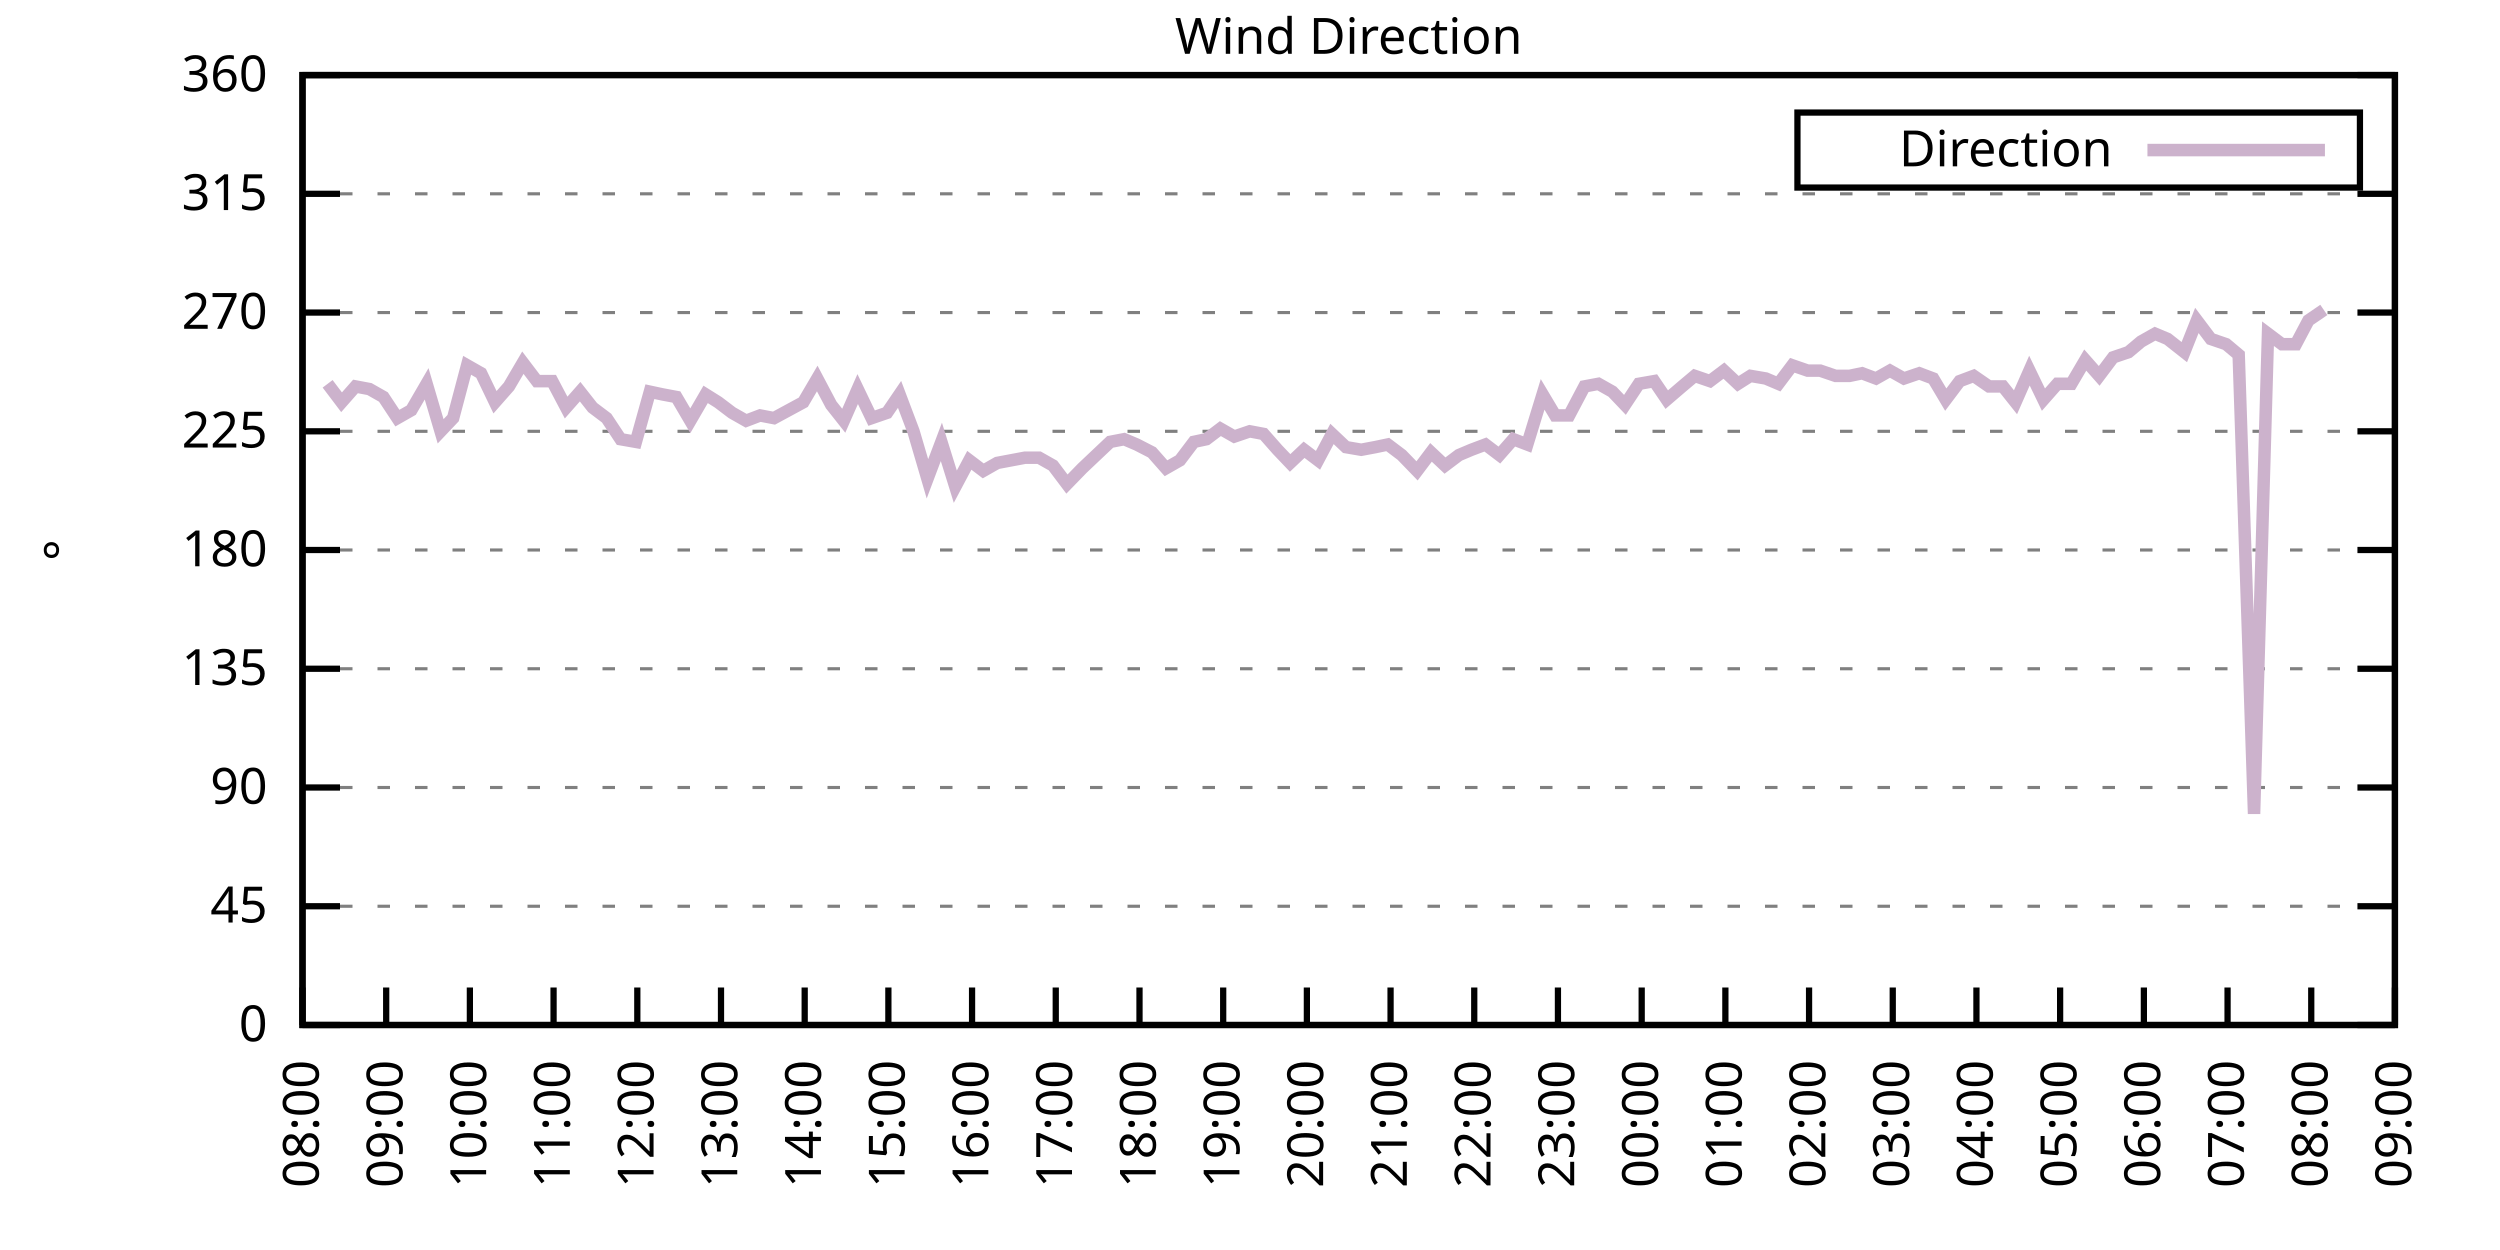
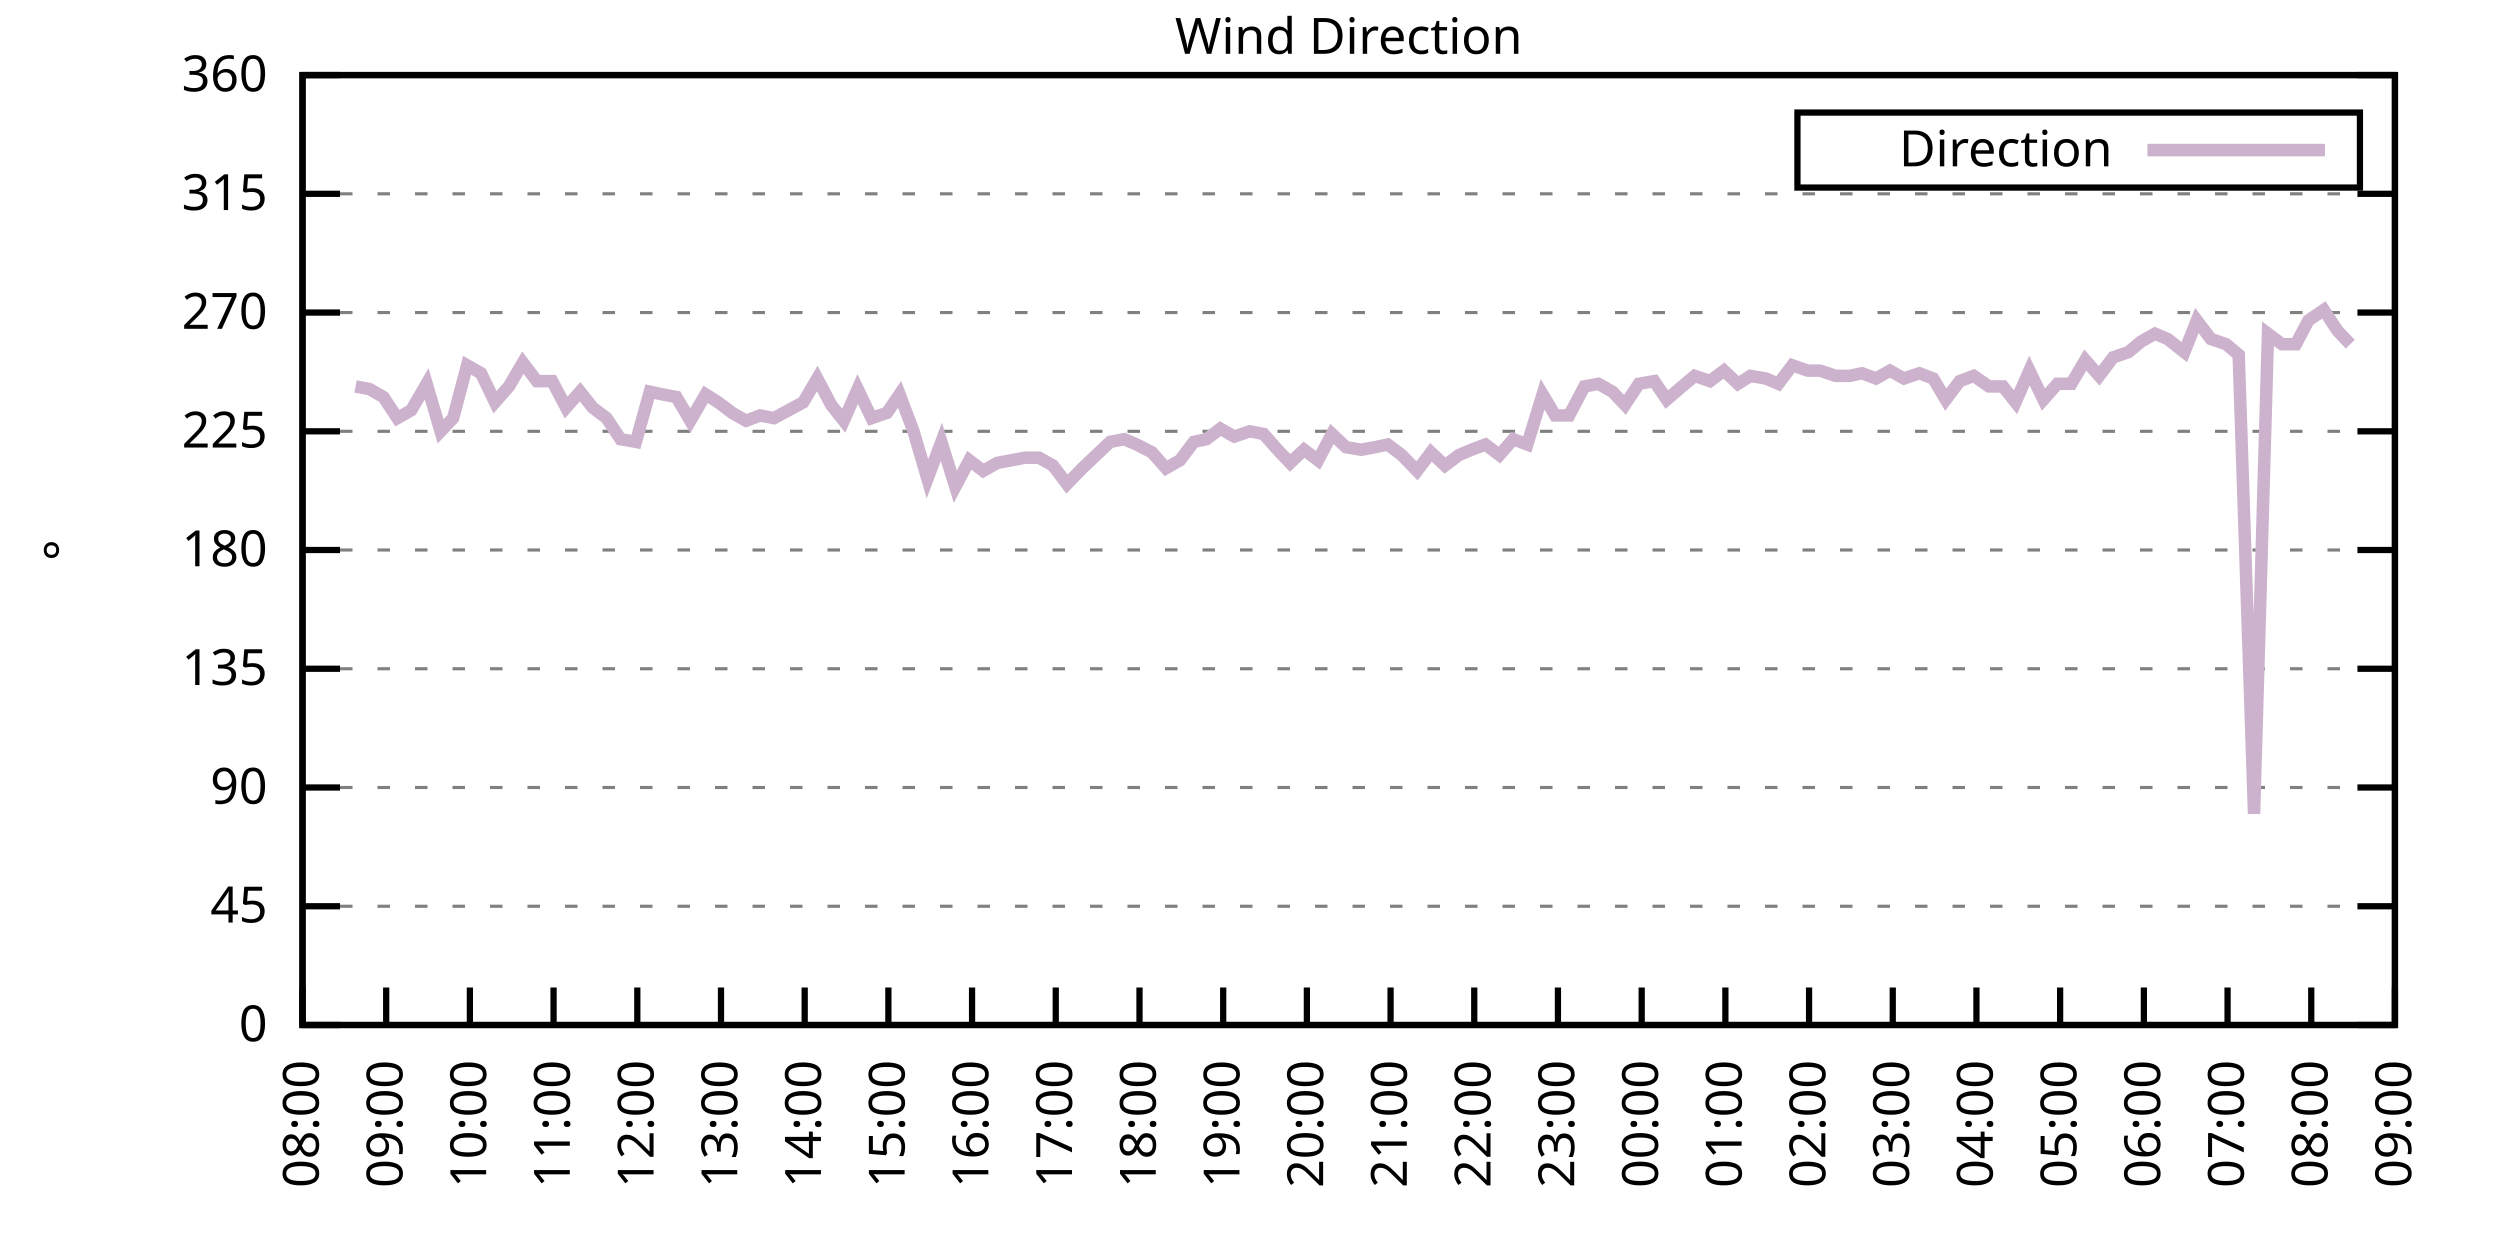
<svg xmlns="http://www.w3.org/2000/svg" xmlns:xlink="http://www.w3.org/1999/xlink" width="400" height="200" viewBox="0 0 400 200">
  <g id="gnuplot_canvas">
    <rect x="0" y="0" width="400" height="200" fill="none" />
    <defs>
      <circle id="gpDot" r="0.5" stroke-width="0.5" stroke="currentColor" />
      <path id="gpPt0" stroke-width="0.333" stroke="currentColor" d="M-1,0 h2 M0,-1 v2" />
      <path id="gpPt1" stroke-width="0.333" stroke="currentColor" d="M-1,-1 L1,1 M1,-1 L-1,1" />
      <path id="gpPt2" stroke-width="0.333" stroke="currentColor" d="M-1,0 L1,0 M0,-1 L0,1 M-1,-1 L1,1 M-1,1 L1,-1" />
      <rect id="gpPt3" stroke-width="0.333" stroke="currentColor" x="-1" y="-1" width="2" height="2" />
      <rect id="gpPt4" stroke-width="0.333" stroke="currentColor" fill="currentColor" x="-1" y="-1" width="2" height="2" />
      <circle id="gpPt5" stroke-width="0.333" stroke="currentColor" cx="0" cy="0" r="1" />
      <use xlink:href="#gpPt5" id="gpPt6" fill="currentColor" stroke="none" />
      <path id="gpPt7" stroke-width="0.333" stroke="currentColor" d="M0,-1.33 L-1.33,0.67 L1.33,0.67 z" />
      <use xlink:href="#gpPt7" id="gpPt8" fill="currentColor" stroke="none" />
      <use xlink:href="#gpPt7" id="gpPt9" stroke="currentColor" transform="rotate(180)" />
      <use xlink:href="#gpPt9" id="gpPt10" fill="currentColor" stroke="none" />
      <use xlink:href="#gpPt3" id="gpPt11" stroke="currentColor" transform="rotate(45)" />
      <use xlink:href="#gpPt11" id="gpPt12" fill="currentColor" stroke="none" />
      <path id="gpPt13" stroke-width="0.333" stroke="currentColor" d="M0,1.330 L1.265,0.411 L0.782,-1.067 L-0.782,-1.076 L-1.265,0.411 z" />
      <use xlink:href="#gpPt13" id="gpPt14" fill="currentColor" stroke="none" />
      <filter id="textbox" filterUnits="objectBoundingBox" x="0" y="0" height="1" width="1">
        <feFlood flood-color="white" flood-opacity="1" result="bgnd" />
        <feComposite in="SourceGraphic" in2="bgnd" operator="atop" />
      </filter>
      <filter id="greybox" filterUnits="objectBoundingBox" x="0" y="0" height="1" width="1">
        <feFlood flood-color="lightgrey" flood-opacity="1" result="grey" />
        <feComposite in="SourceGraphic" in2="grey" operator="atop" />
      </filter>
    </defs>
    <g fill="none" color="white" stroke="currentColor" stroke-width="1.00" stroke-linecap="butt" stroke-linejoin="miter">
</g>
    <g fill="none" color="black" stroke="currentColor" stroke-width="1.00" stroke-linecap="butt" stroke-linejoin="miter">
      <g stroke="none" shape-rendering="crispEdges">
        <polygon fill="rgb(255, 255, 255)" points="48.40,164.00 383.18,164.00 383.18,12.02 48.40,12.02 " />
      </g>
    </g>
    <g fill="none" color="black" stroke="currentColor" stroke-width="1.00" stroke-linecap="butt" stroke-linejoin="miter">
</g>
    <g fill="none" color="black" stroke="black" stroke-width="0.50" stroke-linecap="butt" stroke-linejoin="miter">
</g>
    <g fill="none" color="gray" stroke="currentColor" stroke-width="0.50" stroke-linecap="butt" stroke-linejoin="miter">
      <path stroke="gray" stroke-dasharray="2,4" class="gridline" d="M48.40,164.00 L383.19,164.00  " />
    </g>
    <g fill="none" color="gray" stroke="gray" stroke-width="1.00" stroke-linecap="butt" stroke-linejoin="miter">
</g>
    <g fill="none" color="black" stroke="currentColor" stroke-width="1.00" stroke-linecap="butt" stroke-linejoin="miter">
      <path stroke="black" d="M48.40,164.00 L54.40,164.00 M383.19,164.00 L377.19,164.00  " />
      <g transform="translate(42.80,166.60)" stroke="none" fill="black" font-family="Sans" font-size="8.00" text-anchor="end">
        <text>
          <tspan font-family="Sans"> 0</tspan>
        </text>
      </g>
    </g>
    <g fill="none" color="black" stroke="currentColor" stroke-width="1.00" stroke-linecap="butt" stroke-linejoin="miter">
</g>
    <g fill="none" color="black" stroke="black" stroke-width="0.50" stroke-linecap="butt" stroke-linejoin="miter">
</g>
    <g fill="none" color="gray" stroke="currentColor" stroke-width="0.50" stroke-linecap="butt" stroke-linejoin="miter">
      <path stroke="gray" stroke-dasharray="2,4" class="gridline" d="M48.40,145.00 L383.19,145.00  " />
    </g>
    <g fill="none" color="gray" stroke="gray" stroke-width="1.00" stroke-linecap="butt" stroke-linejoin="miter">
</g>
    <g fill="none" color="black" stroke="currentColor" stroke-width="1.00" stroke-linecap="butt" stroke-linejoin="miter">
      <path stroke="black" d="M48.40,145.00 L54.40,145.00 M383.19,145.00 L377.19,145.00  " />
      <g transform="translate(42.80,147.60)" stroke="none" fill="black" font-family="Sans" font-size="8.00" text-anchor="end">
        <text>
          <tspan font-family="Sans"> 45</tspan>
        </text>
      </g>
    </g>
    <g fill="none" color="black" stroke="currentColor" stroke-width="1.00" stroke-linecap="butt" stroke-linejoin="miter">
</g>
    <g fill="none" color="black" stroke="black" stroke-width="0.50" stroke-linecap="butt" stroke-linejoin="miter">
</g>
    <g fill="none" color="gray" stroke="currentColor" stroke-width="0.50" stroke-linecap="butt" stroke-linejoin="miter">
      <path stroke="gray" stroke-dasharray="2,4" class="gridline" d="M48.40,126.00 L383.19,126.00  " />
    </g>
    <g fill="none" color="gray" stroke="gray" stroke-width="1.00" stroke-linecap="butt" stroke-linejoin="miter">
</g>
    <g fill="none" color="black" stroke="currentColor" stroke-width="1.00" stroke-linecap="butt" stroke-linejoin="miter">
      <path stroke="black" d="M48.40,126.00 L54.40,126.00 M383.19,126.00 L377.19,126.00  " />
      <g transform="translate(42.80,128.60)" stroke="none" fill="black" font-family="Sans" font-size="8.00" text-anchor="end">
        <text>
          <tspan font-family="Sans"> 90</tspan>
        </text>
      </g>
    </g>
    <g fill="none" color="black" stroke="currentColor" stroke-width="1.00" stroke-linecap="butt" stroke-linejoin="miter">
</g>
    <g fill="none" color="black" stroke="black" stroke-width="0.50" stroke-linecap="butt" stroke-linejoin="miter">
</g>
    <g fill="none" color="gray" stroke="currentColor" stroke-width="0.50" stroke-linecap="butt" stroke-linejoin="miter">
      <path stroke="gray" stroke-dasharray="2,4" class="gridline" d="M48.40,107.00 L383.19,107.00  " />
    </g>
    <g fill="none" color="gray" stroke="gray" stroke-width="1.00" stroke-linecap="butt" stroke-linejoin="miter">
</g>
    <g fill="none" color="black" stroke="currentColor" stroke-width="1.00" stroke-linecap="butt" stroke-linejoin="miter">
      <path stroke="black" d="M48.40,107.00 L54.40,107.00 M383.19,107.00 L377.19,107.00  " />
      <g transform="translate(42.80,109.60)" stroke="none" fill="black" font-family="Sans" font-size="8.00" text-anchor="end">
        <text>
          <tspan font-family="Sans"> 135</tspan>
        </text>
      </g>
    </g>
    <g fill="none" color="black" stroke="currentColor" stroke-width="1.00" stroke-linecap="butt" stroke-linejoin="miter">
</g>
    <g fill="none" color="black" stroke="black" stroke-width="0.50" stroke-linecap="butt" stroke-linejoin="miter">
</g>
    <g fill="none" color="gray" stroke="currentColor" stroke-width="0.50" stroke-linecap="butt" stroke-linejoin="miter">
      <path stroke="gray" stroke-dasharray="2,4" class="gridline" d="M48.40,88.00 L383.19,88.00  " />
    </g>
    <g fill="none" color="gray" stroke="gray" stroke-width="1.00" stroke-linecap="butt" stroke-linejoin="miter">
</g>
    <g fill="none" color="black" stroke="currentColor" stroke-width="1.00" stroke-linecap="butt" stroke-linejoin="miter">
      <path stroke="black" d="M48.40,88.00 L54.40,88.00 M383.19,88.00 L377.19,88.00  " />
      <g transform="translate(42.80,90.60)" stroke="none" fill="black" font-family="Sans" font-size="8.00" text-anchor="end">
        <text>
          <tspan font-family="Sans"> 180</tspan>
        </text>
      </g>
    </g>
    <g fill="none" color="black" stroke="currentColor" stroke-width="1.00" stroke-linecap="butt" stroke-linejoin="miter">
</g>
    <g fill="none" color="black" stroke="black" stroke-width="0.50" stroke-linecap="butt" stroke-linejoin="miter">
</g>
    <g fill="none" color="gray" stroke="currentColor" stroke-width="0.50" stroke-linecap="butt" stroke-linejoin="miter">
      <path stroke="gray" stroke-dasharray="2,4" class="gridline" d="M48.40,69.01 L383.19,69.01  " />
    </g>
    <g fill="none" color="gray" stroke="gray" stroke-width="1.00" stroke-linecap="butt" stroke-linejoin="miter">
</g>
    <g fill="none" color="black" stroke="currentColor" stroke-width="1.00" stroke-linecap="butt" stroke-linejoin="miter">
      <path stroke="black" d="M48.40,69.01 L54.40,69.01 M383.19,69.01 L377.19,69.01  " />
      <g transform="translate(42.80,71.61)" stroke="none" fill="black" font-family="Sans" font-size="8.00" text-anchor="end">
        <text>
          <tspan font-family="Sans"> 225</tspan>
        </text>
      </g>
    </g>
    <g fill="none" color="black" stroke="currentColor" stroke-width="1.00" stroke-linecap="butt" stroke-linejoin="miter">
</g>
    <g fill="none" color="black" stroke="black" stroke-width="0.50" stroke-linecap="butt" stroke-linejoin="miter">
</g>
    <g fill="none" color="gray" stroke="currentColor" stroke-width="0.50" stroke-linecap="butt" stroke-linejoin="miter">
      <path stroke="gray" stroke-dasharray="2,4" class="gridline" d="M48.40,50.01 L383.19,50.01  " />
    </g>
    <g fill="none" color="gray" stroke="gray" stroke-width="1.00" stroke-linecap="butt" stroke-linejoin="miter">
</g>
    <g fill="none" color="black" stroke="currentColor" stroke-width="1.00" stroke-linecap="butt" stroke-linejoin="miter">
      <path stroke="black" d="M48.40,50.01 L54.40,50.01 M383.19,50.01 L377.19,50.01  " />
      <g transform="translate(42.80,52.61)" stroke="none" fill="black" font-family="Sans" font-size="8.00" text-anchor="end">
        <text>
          <tspan font-family="Sans"> 270</tspan>
        </text>
      </g>
    </g>
    <g fill="none" color="black" stroke="currentColor" stroke-width="1.00" stroke-linecap="butt" stroke-linejoin="miter">
</g>
    <g fill="none" color="black" stroke="black" stroke-width="0.50" stroke-linecap="butt" stroke-linejoin="miter">
</g>
    <g fill="none" color="gray" stroke="currentColor" stroke-width="0.50" stroke-linecap="butt" stroke-linejoin="miter">
      <path stroke="gray" stroke-dasharray="2,4" class="gridline" d="M48.40,31.01 L383.19,31.01  " />
    </g>
    <g fill="none" color="gray" stroke="gray" stroke-width="1.00" stroke-linecap="butt" stroke-linejoin="miter">
</g>
    <g fill="none" color="black" stroke="currentColor" stroke-width="1.00" stroke-linecap="butt" stroke-linejoin="miter">
      <path stroke="black" d="M48.40,31.01 L54.40,31.01 M383.19,31.01 L377.19,31.01  " />
      <g transform="translate(42.80,33.61)" stroke="none" fill="black" font-family="Sans" font-size="8.00" text-anchor="end">
        <text>
          <tspan font-family="Sans"> 315</tspan>
        </text>
      </g>
    </g>
    <g fill="none" color="black" stroke="currentColor" stroke-width="1.00" stroke-linecap="butt" stroke-linejoin="miter">
</g>
    <g fill="none" color="black" stroke="black" stroke-width="0.50" stroke-linecap="butt" stroke-linejoin="miter">
</g>
    <g fill="none" color="gray" stroke="currentColor" stroke-width="0.50" stroke-linecap="butt" stroke-linejoin="miter">
      <path stroke="gray" stroke-dasharray="2,4" class="gridline" d="M48.40,12.01 L383.19,12.01  " />
    </g>
    <g fill="none" color="gray" stroke="gray" stroke-width="1.00" stroke-linecap="butt" stroke-linejoin="miter">
</g>
    <g fill="none" color="black" stroke="currentColor" stroke-width="1.00" stroke-linecap="butt" stroke-linejoin="miter">
      <path stroke="black" d="M48.40,12.01 L54.40,12.01 M383.19,12.01 L377.19,12.01  " />
      <g transform="translate(42.80,14.61)" stroke="none" fill="black" font-family="Sans" font-size="8.00" text-anchor="end">
        <text>
          <tspan font-family="Sans"> 360</tspan>
        </text>
      </g>
    </g>
    <g fill="none" color="black" stroke="currentColor" stroke-width="1.00" stroke-linecap="butt" stroke-linejoin="miter">
      <path stroke="black" d="M48.40,164.00 L48.40,158.00  " />
      <g transform="translate(51.00,169.60) rotate(270.00)" stroke="none" fill="black" font-family="Sans" font-size="8.00" text-anchor="end">
        <text>
          <tspan font-family="Sans">08:00</tspan>
        </text>
      </g>
    </g>
    <g fill="none" color="black" stroke="currentColor" stroke-width="1.00" stroke-linecap="butt" stroke-linejoin="miter">
      <path stroke="black" d="M61.79,164.00 L61.79,158.00  " />
      <g transform="translate(64.39,169.60) rotate(270.00)" stroke="none" fill="black" font-family="Sans" font-size="8.00" text-anchor="end">
        <text>
          <tspan font-family="Sans">09:00</tspan>
        </text>
      </g>
    </g>
    <g fill="none" color="black" stroke="currentColor" stroke-width="1.00" stroke-linecap="butt" stroke-linejoin="miter">
      <path stroke="black" d="M75.18,164.00 L75.18,158.00  " />
      <g transform="translate(77.78,169.60) rotate(270.00)" stroke="none" fill="black" font-family="Sans" font-size="8.00" text-anchor="end">
        <text>
          <tspan font-family="Sans">10:00</tspan>
        </text>
      </g>
    </g>
    <g fill="none" color="black" stroke="currentColor" stroke-width="1.00" stroke-linecap="butt" stroke-linejoin="miter">
      <path stroke="black" d="M88.57,164.00 L88.57,158.00  " />
      <g transform="translate(91.17,169.60) rotate(270.00)" stroke="none" fill="black" font-family="Sans" font-size="8.00" text-anchor="end">
        <text>
          <tspan font-family="Sans">11:00</tspan>
        </text>
      </g>
    </g>
    <g fill="none" color="black" stroke="currentColor" stroke-width="1.00" stroke-linecap="butt" stroke-linejoin="miter">
      <path stroke="black" d="M101.97,164.00 L101.97,158.00  " />
      <g transform="translate(104.57,169.60) rotate(270.00)" stroke="none" fill="black" font-family="Sans" font-size="8.00" text-anchor="end">
        <text>
          <tspan font-family="Sans">12:00</tspan>
        </text>
      </g>
    </g>
    <g fill="none" color="black" stroke="currentColor" stroke-width="1.00" stroke-linecap="butt" stroke-linejoin="miter">
      <path stroke="black" d="M115.36,164.00 L115.36,158.00  " />
      <g transform="translate(117.96,169.60) rotate(270.00)" stroke="none" fill="black" font-family="Sans" font-size="8.00" text-anchor="end">
        <text>
          <tspan font-family="Sans">13:00</tspan>
        </text>
      </g>
    </g>
    <g fill="none" color="black" stroke="currentColor" stroke-width="1.00" stroke-linecap="butt" stroke-linejoin="miter">
      <path stroke="black" d="M128.75,164.00 L128.75,158.00  " />
      <g transform="translate(131.35,169.60) rotate(270.00)" stroke="none" fill="black" font-family="Sans" font-size="8.00" text-anchor="end">
        <text>
          <tspan font-family="Sans">14:00</tspan>
        </text>
      </g>
    </g>
    <g fill="none" color="black" stroke="currentColor" stroke-width="1.00" stroke-linecap="butt" stroke-linejoin="miter">
      <path stroke="black" d="M142.14,164.00 L142.14,158.00  " />
      <g transform="translate(144.74,169.60) rotate(270.00)" stroke="none" fill="black" font-family="Sans" font-size="8.00" text-anchor="end">
        <text>
          <tspan font-family="Sans">15:00</tspan>
        </text>
      </g>
    </g>
    <g fill="none" color="black" stroke="currentColor" stroke-width="1.00" stroke-linecap="butt" stroke-linejoin="miter">
      <path stroke="black" d="M155.53,164.00 L155.53,158.00  " />
      <g transform="translate(158.13,169.60) rotate(270.00)" stroke="none" fill="black" font-family="Sans" font-size="8.00" text-anchor="end">
        <text>
          <tspan font-family="Sans">16:00</tspan>
        </text>
      </g>
    </g>
    <g fill="none" color="black" stroke="currentColor" stroke-width="1.00" stroke-linecap="butt" stroke-linejoin="miter">
      <path stroke="black" d="M168.92,164.00 L168.92,158.00  " />
      <g transform="translate(171.52,169.60) rotate(270.00)" stroke="none" fill="black" font-family="Sans" font-size="8.00" text-anchor="end">
        <text>
          <tspan font-family="Sans">17:00</tspan>
        </text>
      </g>
    </g>
    <g fill="none" color="black" stroke="currentColor" stroke-width="1.00" stroke-linecap="butt" stroke-linejoin="miter">
      <path stroke="black" d="M182.32,164.00 L182.32,158.00  " />
      <g transform="translate(184.92,169.60) rotate(270.00)" stroke="none" fill="black" font-family="Sans" font-size="8.00" text-anchor="end">
        <text>
          <tspan font-family="Sans">18:00</tspan>
        </text>
      </g>
    </g>
    <g fill="none" color="black" stroke="currentColor" stroke-width="1.00" stroke-linecap="butt" stroke-linejoin="miter">
      <path stroke="black" d="M195.71,164.00 L195.71,158.00  " />
      <g transform="translate(198.31,169.60) rotate(270.00)" stroke="none" fill="black" font-family="Sans" font-size="8.00" text-anchor="end">
        <text>
          <tspan font-family="Sans">19:00</tspan>
        </text>
      </g>
    </g>
    <g fill="none" color="black" stroke="currentColor" stroke-width="1.00" stroke-linecap="butt" stroke-linejoin="miter">
      <path stroke="black" d="M209.10,164.00 L209.10,158.00  " />
      <g transform="translate(211.70,169.60) rotate(270.00)" stroke="none" fill="black" font-family="Sans" font-size="8.00" text-anchor="end">
        <text>
          <tspan font-family="Sans">20:00</tspan>
        </text>
      </g>
    </g>
    <g fill="none" color="black" stroke="currentColor" stroke-width="1.00" stroke-linecap="butt" stroke-linejoin="miter">
      <path stroke="black" d="M222.49,164.00 L222.49,158.00  " />
      <g transform="translate(225.09,169.60) rotate(270.00)" stroke="none" fill="black" font-family="Sans" font-size="8.00" text-anchor="end">
        <text>
          <tspan font-family="Sans">21:00</tspan>
        </text>
      </g>
    </g>
    <g fill="none" color="black" stroke="currentColor" stroke-width="1.00" stroke-linecap="butt" stroke-linejoin="miter">
      <path stroke="black" d="M235.88,164.00 L235.88,158.00  " />
      <g transform="translate(238.48,169.60) rotate(270.00)" stroke="none" fill="black" font-family="Sans" font-size="8.00" text-anchor="end">
        <text>
          <tspan font-family="Sans">22:00</tspan>
        </text>
      </g>
    </g>
    <g fill="none" color="black" stroke="currentColor" stroke-width="1.00" stroke-linecap="butt" stroke-linejoin="miter">
      <path stroke="black" d="M249.27,164.00 L249.27,158.00  " />
      <g transform="translate(251.87,169.60) rotate(270.00)" stroke="none" fill="black" font-family="Sans" font-size="8.00" text-anchor="end">
        <text>
          <tspan font-family="Sans">23:00</tspan>
        </text>
      </g>
    </g>
    <g fill="none" color="black" stroke="currentColor" stroke-width="1.00" stroke-linecap="butt" stroke-linejoin="miter">
      <path stroke="black" d="M262.67,164.00 L262.67,158.00  " />
      <g transform="translate(265.27,169.60) rotate(270.00)" stroke="none" fill="black" font-family="Sans" font-size="8.00" text-anchor="end">
        <text>
          <tspan font-family="Sans">00:00</tspan>
        </text>
      </g>
    </g>
    <g fill="none" color="black" stroke="currentColor" stroke-width="1.00" stroke-linecap="butt" stroke-linejoin="miter">
      <path stroke="black" d="M276.06,164.00 L276.06,158.00  " />
      <g transform="translate(278.66,169.60) rotate(270.00)" stroke="none" fill="black" font-family="Sans" font-size="8.00" text-anchor="end">
        <text>
          <tspan font-family="Sans">01:00</tspan>
        </text>
      </g>
    </g>
    <g fill="none" color="black" stroke="currentColor" stroke-width="1.00" stroke-linecap="butt" stroke-linejoin="miter">
      <path stroke="black" d="M289.45,164.00 L289.45,158.00  " />
      <g transform="translate(292.05,169.60) rotate(270.00)" stroke="none" fill="black" font-family="Sans" font-size="8.00" text-anchor="end">
        <text>
          <tspan font-family="Sans">02:00</tspan>
        </text>
      </g>
    </g>
    <g fill="none" color="black" stroke="currentColor" stroke-width="1.00" stroke-linecap="butt" stroke-linejoin="miter">
      <path stroke="black" d="M302.84,164.00 L302.84,158.00  " />
      <g transform="translate(305.44,169.60) rotate(270.00)" stroke="none" fill="black" font-family="Sans" font-size="8.00" text-anchor="end">
        <text>
          <tspan font-family="Sans">03:00</tspan>
        </text>
      </g>
    </g>
    <g fill="none" color="black" stroke="currentColor" stroke-width="1.00" stroke-linecap="butt" stroke-linejoin="miter">
      <path stroke="black" d="M316.23,164.00 L316.23,158.00  " />
      <g transform="translate(318.83,169.60) rotate(270.00)" stroke="none" fill="black" font-family="Sans" font-size="8.00" text-anchor="end">
        <text>
          <tspan font-family="Sans">04:00</tspan>
        </text>
      </g>
    </g>
    <g fill="none" color="black" stroke="currentColor" stroke-width="1.00" stroke-linecap="butt" stroke-linejoin="miter">
      <path stroke="black" d="M329.62,164.00 L329.62,158.00  " />
      <g transform="translate(332.22,169.60) rotate(270.00)" stroke="none" fill="black" font-family="Sans" font-size="8.00" text-anchor="end">
        <text>
          <tspan font-family="Sans">05:00</tspan>
        </text>
      </g>
    </g>
    <g fill="none" color="black" stroke="currentColor" stroke-width="1.00" stroke-linecap="butt" stroke-linejoin="miter">
      <path stroke="black" d="M343.02,164.00 L343.02,158.00  " />
      <g transform="translate(345.62,169.60) rotate(270.00)" stroke="none" fill="black" font-family="Sans" font-size="8.00" text-anchor="end">
        <text>
          <tspan font-family="Sans">06:00</tspan>
        </text>
      </g>
    </g>
    <g fill="none" color="black" stroke="currentColor" stroke-width="1.00" stroke-linecap="butt" stroke-linejoin="miter">
      <path stroke="black" d="M356.41,164.00 L356.41,158.00  " />
      <g transform="translate(359.01,169.60) rotate(270.00)" stroke="none" fill="black" font-family="Sans" font-size="8.00" text-anchor="end">
        <text>
          <tspan font-family="Sans">07:00</tspan>
        </text>
      </g>
    </g>
    <g fill="none" color="black" stroke="currentColor" stroke-width="1.00" stroke-linecap="butt" stroke-linejoin="miter">
      <path stroke="black" d="M369.80,164.00 L369.80,158.00  " />
      <g transform="translate(372.40,169.60) rotate(270.00)" stroke="none" fill="black" font-family="Sans" font-size="8.00" text-anchor="end">
        <text>
          <tspan font-family="Sans">08:00</tspan>
        </text>
      </g>
    </g>
    <g fill="none" color="black" stroke="currentColor" stroke-width="1.00" stroke-linecap="butt" stroke-linejoin="miter">
      <path stroke="black" d="M383.19,164.00 L383.19,158.00  " />
      <g transform="translate(385.79,169.60) rotate(270.00)" stroke="none" fill="black" font-family="Sans" font-size="8.00" text-anchor="end">
        <text>
          <tspan font-family="Sans">09:00</tspan>
        </text>
      </g>
    </g>
    <g fill="none" color="black" stroke="currentColor" stroke-width="1.00" stroke-linecap="butt" stroke-linejoin="miter">
</g>
    <g fill="none" color="black" stroke="currentColor" stroke-width="1.00" stroke-linecap="butt" stroke-linejoin="miter">
      <path stroke="black" d="M48.40,12.01 L48.40,164.00 L383.19,164.00 L383.19,12.01 L48.40,12.01 Z  " />
    </g>
    <g fill="none" color="black" stroke="currentColor" stroke-width="1.00" stroke-linecap="butt" stroke-linejoin="miter">
</g>
    <g fill="none" color="black" stroke="currentColor" stroke-width="1.00" stroke-linecap="butt" stroke-linejoin="miter">
      <path stroke="black" d="M287.59,30.01 L287.59,18.01 L377.59,18.01 L377.59,30.01 L287.59,30.01 Z  " />
    </g>
    <g id="Wind_direction_plot_1">
      <g fill="none" color="white" stroke="black" stroke-width="2.00" stroke-linecap="butt" stroke-linejoin="miter">
</g>
      <g fill="none" color="black" stroke="currentColor" stroke-width="2.00" stroke-linecap="butt" stroke-linejoin="miter">
        <g transform="translate(337.99,26.61)" stroke="none" fill="black" font-family="Sans" font-size="8.00" text-anchor="end">
          <text>
            <tspan font-family="Sans">Direction</tspan>
          </text>
        </g>
      </g>
      <g fill="none" color="black" stroke="currentColor" stroke-width="2.00" stroke-linecap="butt" stroke-linejoin="miter">
-         <path stroke="rgb(204, 178, 204)" d="M343.59,24.01 L371.99,24.01 M52.42,61.41 L54.65,64.36 L56.88,61.83 L59.11,62.25 L61.35,63.52 L63.58,66.90   L65.81,65.63 L68.26,61.41 L70.50,69.01 L72.50,66.90 L74.74,58.45 L76.97,59.72 L79.20,64.36 L81.43,61.83   L83.66,58.03 L85.90,60.98 L88.35,60.98 L90.58,65.21 L92.82,62.67 L94.82,65.21 L97.06,66.90 L99.29,70.27   L101.74,70.70 L103.98,62.67 L105.98,63.10 L108.22,63.52 L110.45,67.32 L112.90,63.10 L114.91,64.36 L117.14,66.05   L119.38,67.32 L121.61,66.47 L123.84,66.90 L128.53,64.36 L130.76,60.56 L132.99,64.78 L135.00,67.32 L137.23,62.25   L139.46,66.90 L141.92,66.05 L143.93,63.10 L146.16,69.01 L148.39,76.61 L150.62,70.70 L152.85,77.87 L155.09,73.65   L157.32,75.34 L159.55,74.07 L161.78,73.65 L164.01,73.23 L166.25,73.23 L168.48,74.49 L170.71,77.45 L173.17,74.92   L175.40,72.81 L177.63,70.70 L179.86,70.27 L181.87,71.12 L184.32,72.38 L186.56,74.92 L188.79,73.65 L191.02,70.70   L193.03,70.27 L195.26,68.58 L197.49,69.85 L199.95,69.01 L202.18,69.43 L204.41,71.96 L206.42,74.07 L208.65,71.96   L210.88,73.65 L213.12,69.43 L215.35,71.54 L217.80,71.96 L220.04,71.54 L222.04,71.12 L224.28,72.81 L226.73,75.34   L228.96,72.38 L231.20,74.49 L233.43,72.81 L235.44,71.96 L237.67,71.12 L239.90,72.81 L242.13,70.27 L244.36,71.12   L246.82,63.10 L248.83,66.47 L251.06,66.47 L253.51,61.83 L255.75,61.41 L257.98,62.67 L259.99,64.78 L262.22,61.41   L264.67,60.98 L266.68,63.94 L269.14,61.83 L271.15,60.14 L273.60,60.98 L275.83,59.30 L278.07,61.41 L280.07,60.14   L282.53,60.56 L284.54,61.41 L286.77,58.45 L289.23,59.30 L291.23,59.30 L293.69,60.14 L295.92,60.14 L297.93,59.72   L300.16,60.56 L302.39,59.30 L304.63,60.56 L307.08,59.72 L309.31,60.56 L311.32,63.94 L313.55,60.98 L315.79,60.14   L318.24,61.83 L320.47,61.83 L322.48,64.36 L324.71,59.30 L326.95,63.94 L329.18,61.41 L331.41,61.41 L333.64,57.61   L335.87,60.14 L338.10,57.18 L340.56,56.34 L342.57,54.65 L344.80,53.39 L346.81,54.23 L349.49,56.34 L351.50,51.27   L353.73,54.23 L356.18,55.07 L358.19,56.76 L360.65,130.22 L362.88,53.39 L365.11,55.07 L367.34,55.07 L369.35,51.27   L371.81,49.59  " />
+         <path stroke="rgb(204, 178, 204)" d="M343.59,24.01 L371.99,24.01 M56.88,61.83 L59.11,62.25 L61.35,63.52 L63.58,66.90 L65.81,65.63 L68.26,61.41   L70.50,69.01 L72.50,66.90 L74.74,58.45 L76.97,59.72 L79.20,64.36 L81.43,61.83 L83.66,58.03 L85.90,60.98   L88.35,60.98 L90.58,65.21 L92.82,62.67 L94.82,65.21 L97.06,66.90 L99.29,70.27 L101.74,70.70 L103.98,62.67   L105.98,63.10 L108.22,63.52 L110.45,67.32 L112.90,63.10 L114.91,64.36 L117.14,66.05 L119.38,67.32 L121.61,66.47   L123.84,66.90 L128.53,64.36 L130.76,60.56 L132.99,64.78 L135.00,67.32 L137.23,62.25 L139.46,66.90 L141.92,66.05   L143.93,63.10 L146.16,69.01 L148.39,76.61 L150.62,70.70 L152.85,77.87 L155.09,73.65 L157.32,75.34 L159.55,74.07   L161.78,73.65 L164.01,73.23 L166.25,73.23 L168.48,74.49 L170.71,77.45 L173.17,74.92 L175.40,72.81 L177.63,70.70   L179.86,70.27 L181.87,71.12 L184.32,72.38 L186.56,74.92 L188.79,73.65 L191.02,70.70 L193.03,70.27 L195.26,68.58   L197.49,69.85 L199.95,69.01 L202.18,69.43 L204.41,71.96 L206.42,74.07 L208.65,71.96 L210.88,73.65 L213.12,69.43   L215.35,71.54 L217.80,71.96 L220.04,71.54 L222.04,71.12 L224.28,72.81 L226.73,75.34 L228.96,72.38 L231.20,74.49   L233.43,72.81 L235.44,71.96 L237.67,71.12 L239.90,72.81 L242.13,70.27 L244.36,71.12 L246.82,63.10 L248.83,66.47   L251.06,66.47 L253.51,61.83 L255.75,61.41 L257.98,62.67 L259.99,64.78 L262.22,61.41 L264.67,60.98 L266.68,63.94   L269.14,61.83 L271.15,60.14 L273.60,60.98 L275.83,59.30 L278.07,61.41 L280.07,60.14 L282.53,60.56 L284.54,61.41   L286.77,58.45 L289.23,59.30 L291.23,59.30 L293.69,60.14 L295.92,60.14 L297.93,59.72 L300.16,60.56 L302.39,59.30   L304.63,60.56 L307.08,59.72 L309.31,60.56 L311.32,63.94 L313.55,60.98 L315.79,60.14 L318.24,61.83 L320.47,61.83   L322.48,64.36 L324.71,59.30 L326.95,63.94 L329.18,61.41 L331.41,61.41 L333.64,57.61 L335.87,60.14 L338.10,57.18   L340.56,56.34 L342.57,54.65 L344.80,53.39 L346.81,54.23 L349.49,56.34 L351.50,51.27 L353.73,54.23 L356.18,55.07   L358.19,56.76 L360.65,130.22 L362.88,53.39 L365.11,55.07 L367.34,55.07 L369.35,51.27 L371.81,49.59 L374.04,52.96   L376.05,55.07  " />
      </g>
    </g>
    <g fill="none" color="black" stroke="currentColor" stroke-width="2.00" stroke-linecap="butt" stroke-linejoin="miter">
</g>
    <g fill="none" color="black" stroke="black" stroke-width="1.00" stroke-linecap="butt" stroke-linejoin="miter">
</g>
    <g fill="none" color="black" stroke="currentColor" stroke-width="1.00" stroke-linecap="butt" stroke-linejoin="miter">
      <path stroke="black" d="M48.40,12.01 L48.40,164.00 L383.19,164.00 L383.19,12.01 L48.40,12.01 Z  " />
      <g transform="translate(12.80,88.01) rotate(270.00)" stroke="none" fill="black" font-family="Sans" font-size="8.00" text-anchor="middle">
        <text>
          <tspan font-family="Sans">°</tspan>
        </text>
      </g>
    </g>
    <g fill="none" color="black" stroke="currentColor" stroke-width="1.00" stroke-linecap="butt" stroke-linejoin="miter">
</g>
    <g fill="none" color="black" stroke="currentColor" stroke-width="1.00" stroke-linecap="butt" stroke-linejoin="miter">
      <g transform="translate(215.79,8.61)" stroke="none" fill="black" font-family="Sans" font-size="8.00" text-anchor="middle">
        <text>
          <tspan font-family="Sans">Wind Direction</tspan>
        </text>
      </g>
    </g>
    <g fill="none" color="black" stroke="currentColor" stroke-width="1.00" stroke-linecap="butt" stroke-linejoin="miter">
</g>
  </g>
</svg>
